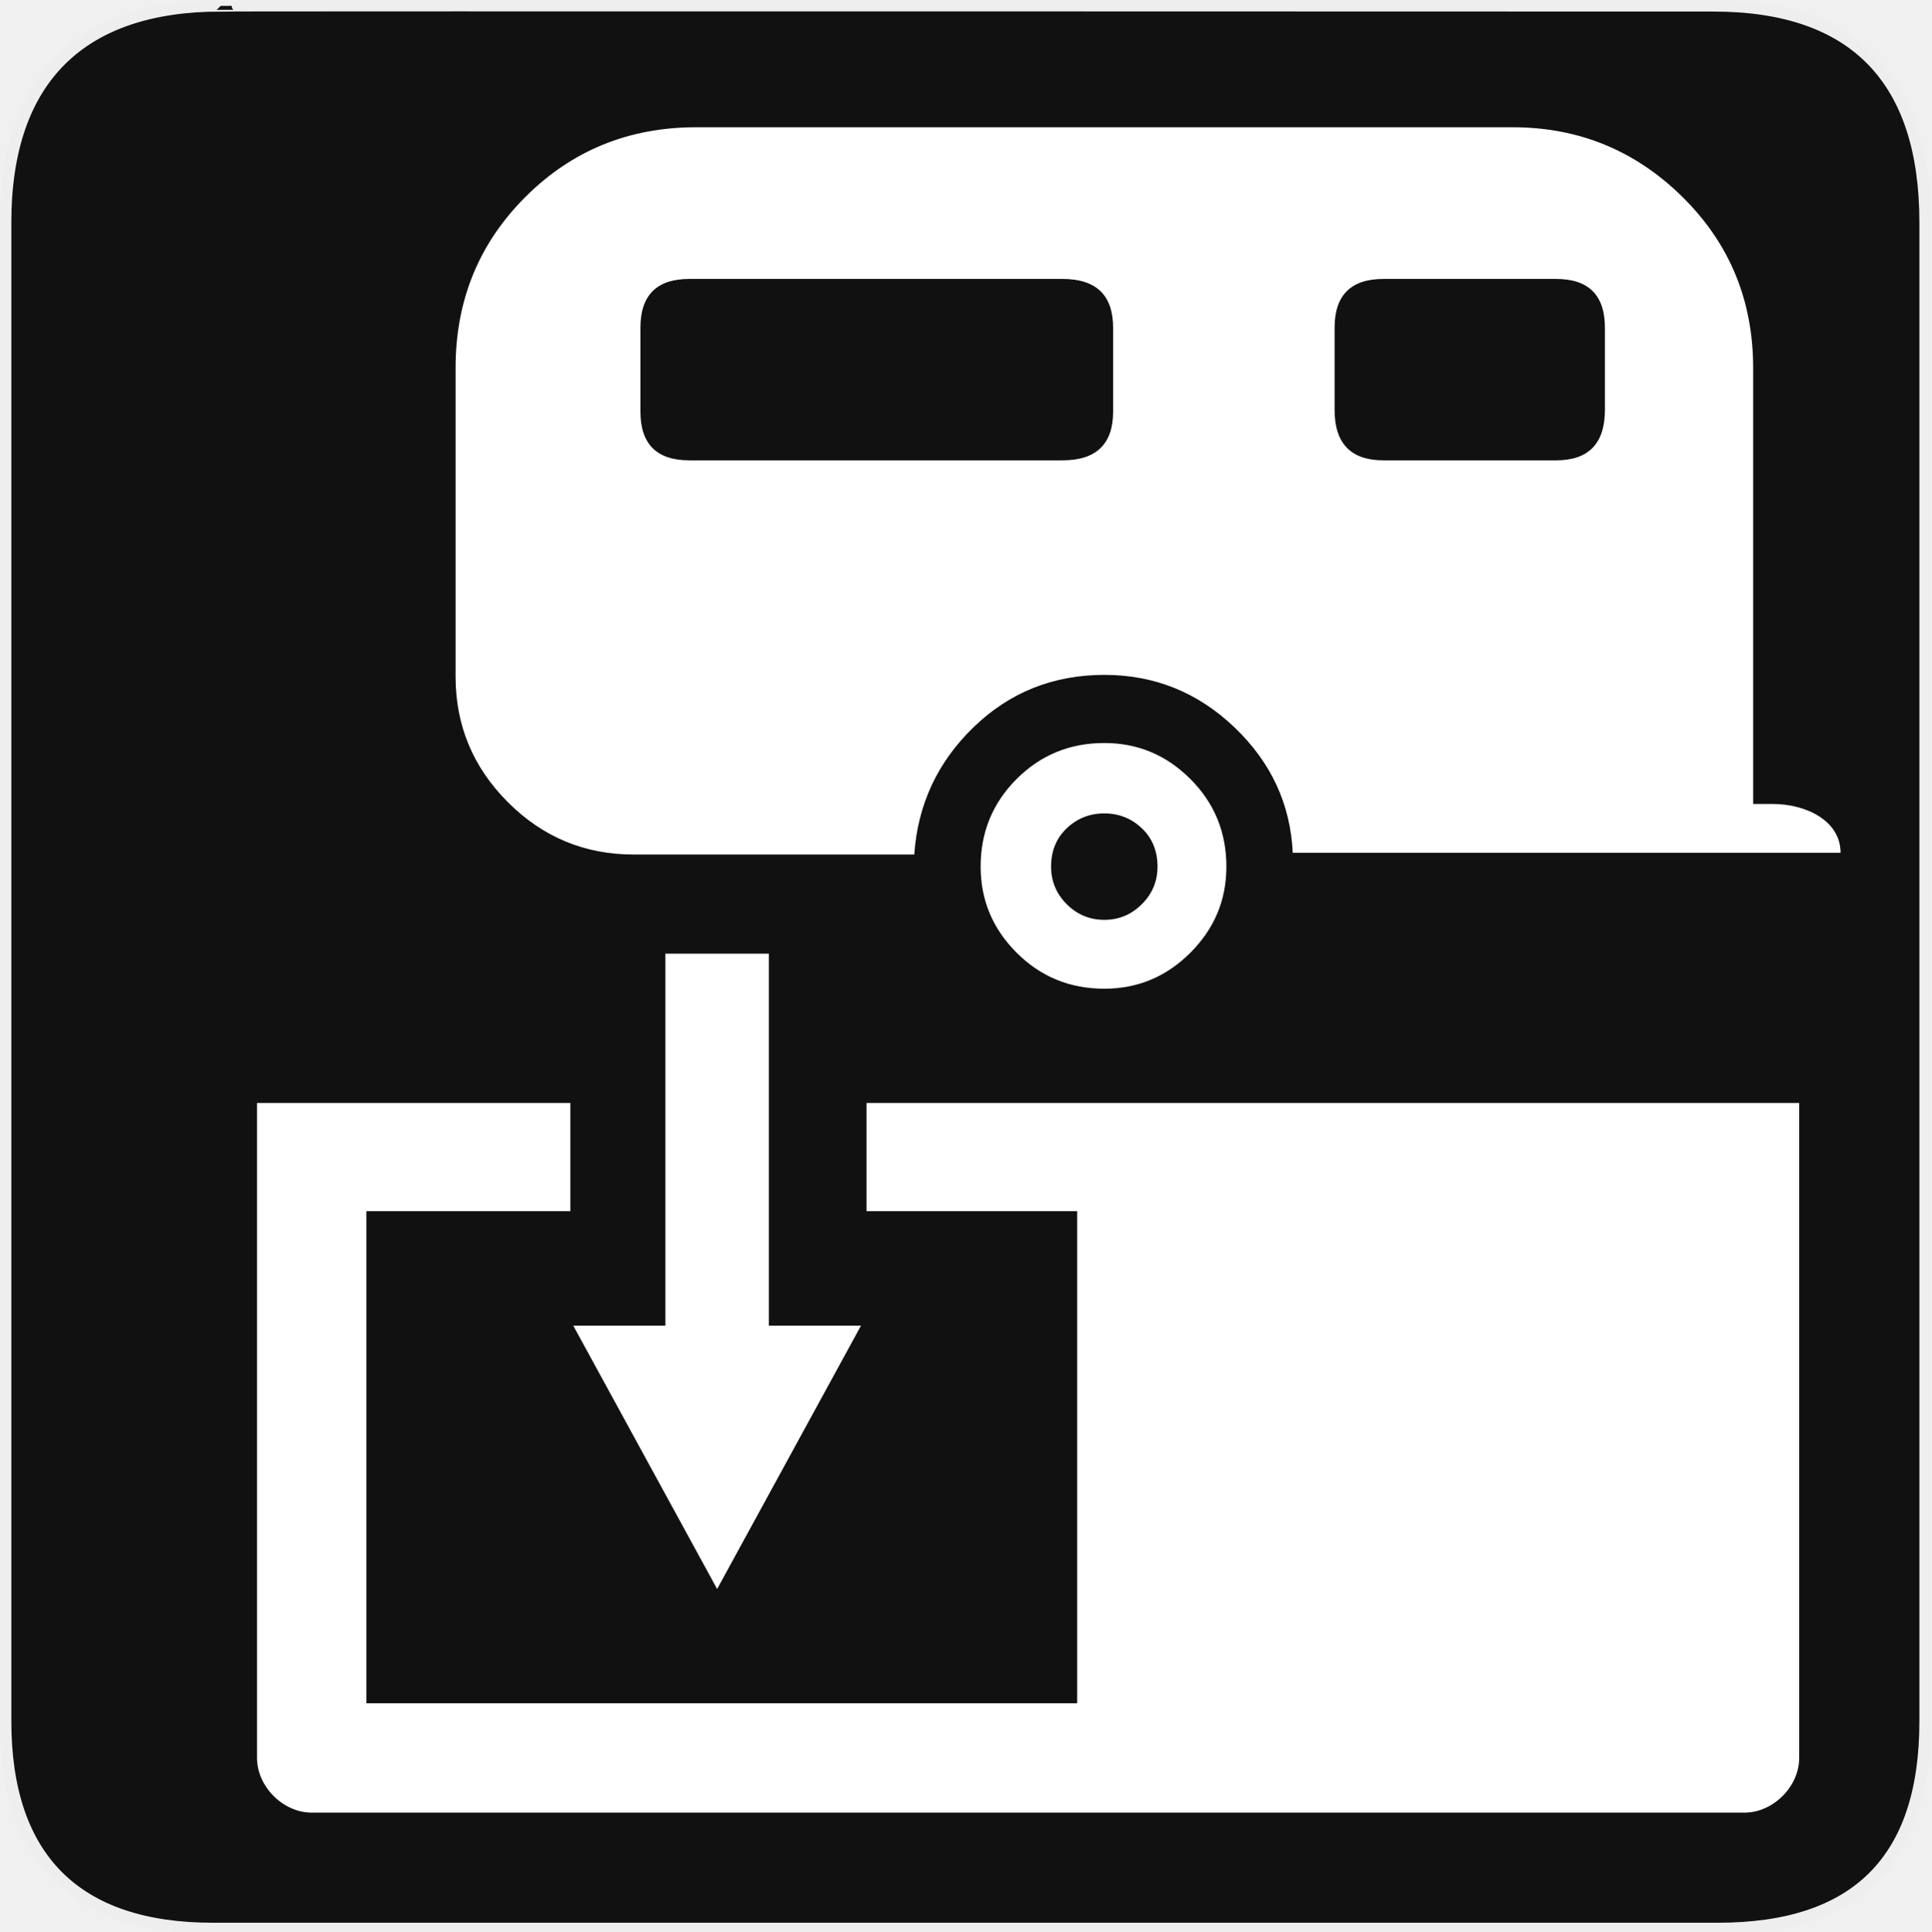
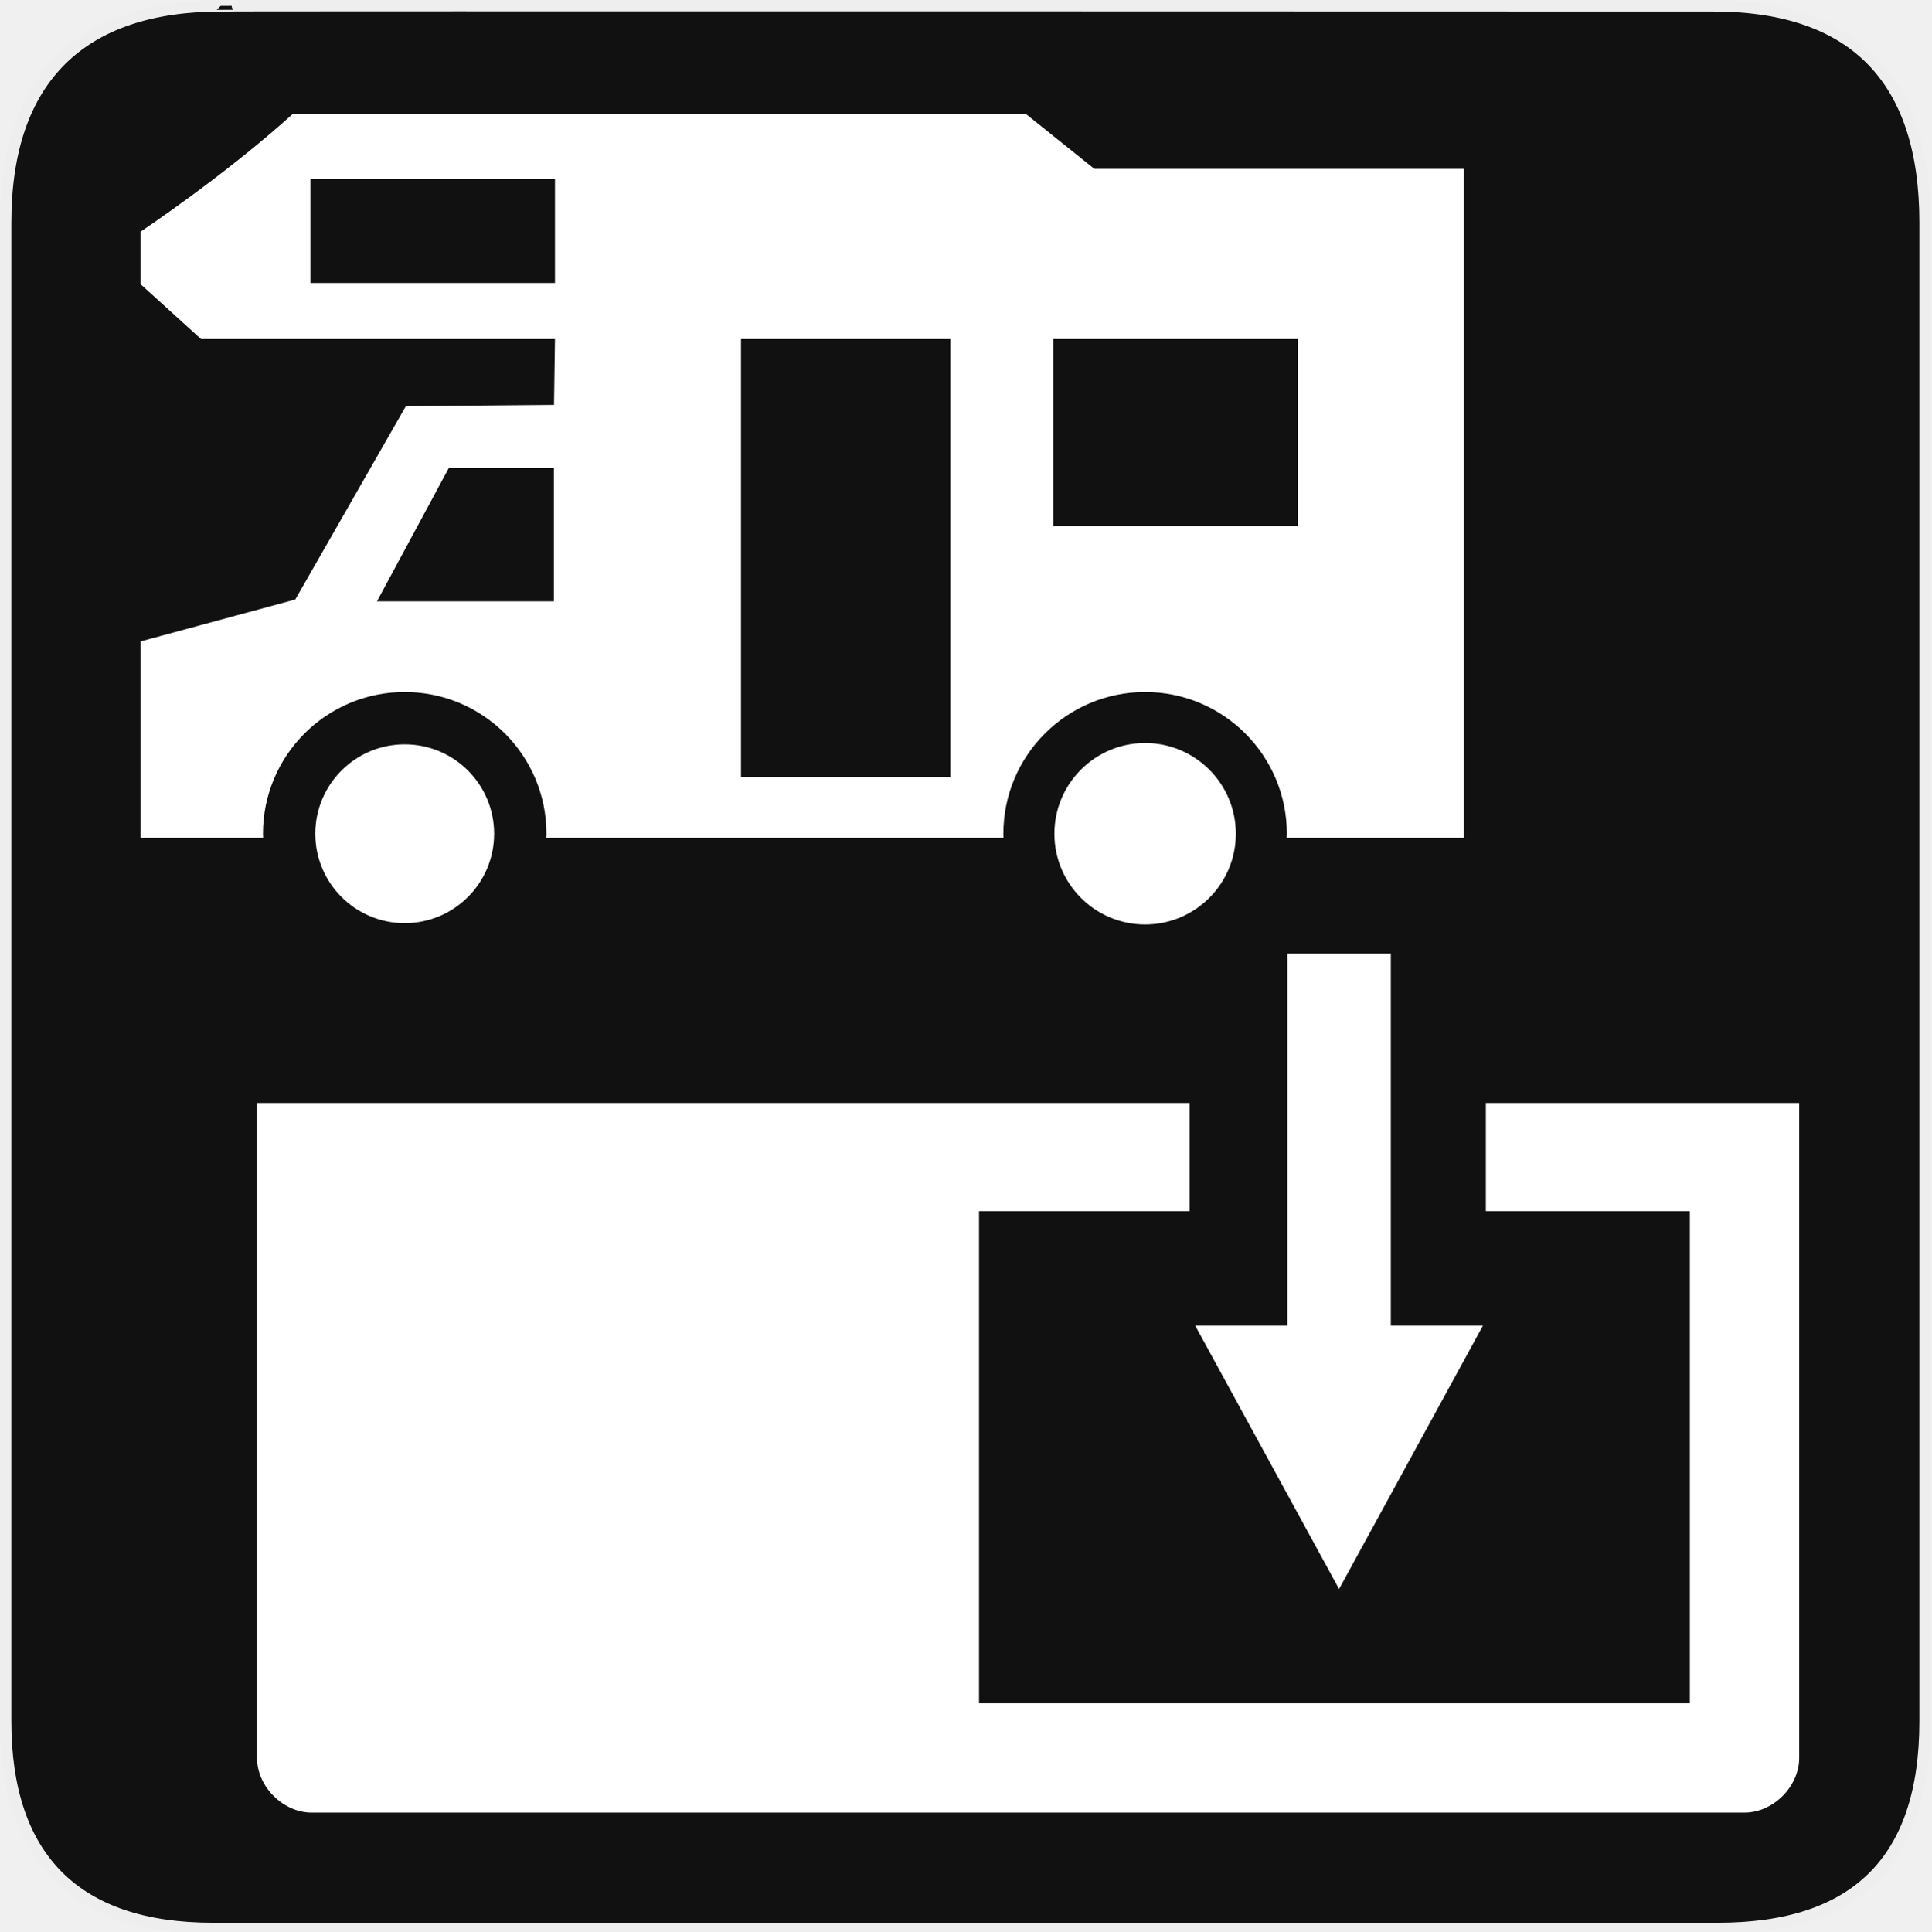
<svg xmlns="http://www.w3.org/2000/svg" version="1.0" width="580" height="580" id="svg2">
  <defs id="defs4">
    <marker orient="auto" refY="0.0" refX="0.0" id="marker5109" style="overflow:visible;">
      <path id="path4522" d="M 0.0,0.0 L 5.0,-5.0 L -12.5,0.0 L 5.0,5.0 L 0.0,0.0 z " style="fill-rule:evenodd;stroke:#ffffff;stroke-width:1pt;stroke-opacity:1;fill:#ffffff;fill-opacity:1" transform="scale(0.4) rotate(180) translate(10,0)" />
    </marker>
    <marker orient="auto" refY="0.0" refX="0.0" id="Arrow2Mend" style="overflow:visible;">
      <path id="path4540" style="fill-rule:evenodd;stroke-width:0.625;stroke-linejoin:round;stroke:#ffffff;stroke-opacity:1;fill:#ffffff;fill-opacity:1" d="M 8.719,4.034 L -2.207,0.016 L 8.719,-4.002 C 6.973,-1.63 6.983,1.616 8.719,4.034 z " transform="scale(0.6) rotate(180) translate(0,0)" />
    </marker>
    <marker orient="auto" refY="0.0" refX="0.0" id="Arrow1Lstart" style="overflow:visible">
      <path id="path4513" d="M 0.0,0.0 L 5.0,-5.0 L -12.5,0.0 L 5.0,5.0 L 0.0,0.0 z " style="fill-rule:evenodd;stroke:#ffffff;stroke-width:1pt;stroke-opacity:1;fill:#ffffff;fill-opacity:1" transform="scale(0.8) translate(12.5,0)" />
    </marker>
    <symbol viewBox="244.5 110 489 219.9" id="symbol-university">
      <path id="path4460" d="M79,43l57,119c0,0,21-96,104-96s124,106,124,106l43-133l82-17L0,17L79,43z" />
      <path id="path4462" d="M94,176l-21,39" stroke-width="20" stroke="#000000" fill="none" />
      <path id="path4464" d="M300,19c0,10.5-22.6,19-50.5,19S199,29.5,199,19s22.6-19,50.5-19S300,8.5,300,19z" />
      <path id="path4466" d="M112,216l-16-38L64,88c0,0-9-8-4-35s16-24,16-24" stroke-width="20" stroke="#000000" ill="none" />
    </symbol>
    <marker style="overflow:visible;" id="Arrow2Lend" refX="0.0" refY="0.0" orient="auto">
      <path transform="scale(1.1) rotate(180) translate(1,0)" d="M 8.719,4.034 L -2.207,0.016 L 8.719,-4.002 C 6.973,-1.63 6.983,1.616 8.719,4.034 z " style="font-size:12.0;fill-rule:evenodd;stroke-width:0.625;stroke-linejoin:round;" id="path4137" />
    </marker>
    <marker style="overflow:visible;" id="Arrow1Mend" refX="0.0" refY="0.0" orient="auto">
      <path transform="scale(0.4) rotate(180) translate(10,0)" style="fill-rule:evenodd;stroke:#000000;stroke-width:1.0pt;marker-start:none;" d="M 0.0,0.0 L 5.0,-5.0 L -12.5,0.0 L 5.0,5.0 L 0.0,0.0 z " id="path4125" />
    </marker>
    <marker style="overflow:visible" id="TriangleOutL" refX="0.0" refY="0.0" orient="auto">
      <path transform="scale(0.8)" style="fill-rule:evenodd;stroke:#000000;stroke-width:1.0pt;marker-start:none" d="M 5.77,0.0 L -2.88,5.0 L -2.88,-5.0 L 5.77,0.0 z " id="path4214" />
    </marker>
    <marker style="overflow:visible;" id="Arrow1Lend" refX="0.0" refY="0.0" orient="auto">
      <path transform="scale(0.8) rotate(180) translate(12.5,0)" style="fill-rule:evenodd;stroke:#000000;stroke-width:1.0pt;marker-start:none;" d="M 0.0,0.0 L 5.0,-5.0 L -12.5,0.0 L 5.0,5.0 L 0.0,0.0 z " id="path4119" />
    </marker>
    <marker style="overflow:visible" id="Tail" refX="0.0" refY="0.0" orient="auto">
      <g transform="scale(-1.2)" id="g4152">
        <path style="fill:none;fill-rule:evenodd;stroke:#000000;stroke-width:0.8;marker-start:none;marker-end:none;stroke-linecap:round" d="M -3.805,-3.959 L 0.544,0" id="path4154" />
        <path style="fill:none;fill-rule:evenodd;stroke:#000000;stroke-width:0.8;marker-start:none;marker-end:none;stroke-linecap:round" d="M -1.287,-3.959 L 3.062,0" id="path4156" />
        <path style="fill:none;fill-rule:evenodd;stroke:#000000;stroke-width:0.8;marker-start:none;marker-end:none;stroke-linecap:round" d="M 1.305,-3.959 L 5.654,0" id="path4158" />
        <path style="fill:none;fill-rule:evenodd;stroke:#000000;stroke-width:0.8;marker-start:none;marker-end:none;stroke-linecap:round" d="M -3.805,4.178 L 0.544,0.22" id="path4160" />
        <path style="fill:none;fill-rule:evenodd;stroke:#000000;stroke-width:0.8;marker-start:none;marker-end:none;stroke-linecap:round" d="M -1.287,4.178 L 3.062,0.22" id="path4162" />
        <path style="fill:none;fill-rule:evenodd;stroke:#000000;stroke-width:0.8;marker-start:none;marker-end:none;stroke-linecap:round" d="M 1.305,4.178 L 5.654,0.22" id="path4164" />
      </g>
    </marker>
    <marker style="overflow:visible" id="Arrow1Sstart" refX="0.0" refY="0.0" orient="auto">
      <path transform="scale(0.2) translate(6,0)" style="fill-rule:evenodd;stroke:#000000;stroke-width:1.0pt;marker-start:none" d="M 0.0,0.0 L 5.0,-5.0 L -12.5,0.0 L 5.0,5.0 L 0.0,0.0 z " id="path4128" />
    </marker>
    <marker style="overflow:visible;" id="Arrow1Send" refX="0.0" refY="0.0" orient="auto">
      <path transform="scale(0.2) rotate(180) translate(6,0)" style="fill-rule:evenodd;stroke:#000000;stroke-width:1.0pt;marker-start:none;" d="M 0.0,0.0 L 5.0,-5.0 L -12.5,0.0 L 5.0,5.0 L 0.0,0.0 z " id="path4131" />
    </marker>
    <marker style="overflow:visible" id="SemiCircleOut" refX="0.0" refY="0.0" orient="auto">
      <path transform="scale(0.6) translate(7.125493,0.763446)" style="fill-rule:evenodd;stroke:#000000;stroke-width:1.0pt;marker-start:none;marker-end:none" d="M -2.5,-0.809 C -2.5,1.951 -4.74,4.191 -7.5,4.191 L -7.5,-5.809 C -4.74,-5.809 -2.5,-3.569 -2.5,-0.809 z " id="path4235" />
    </marker>
    <marker style="overflow:visible;" id="Arrow2Send" refX="0.0" refY="0.0" orient="auto">
      <path transform="scale(0.3) rotate(180) translate(-2.3,0)" d="M 8.719,4.034 L -2.207,0.016 L 8.719,-4.002 C 6.973,-1.63 6.983,1.616 8.719,4.034 z " style="font-size:12.0;fill-rule:evenodd;stroke-width:0.625;stroke-linejoin:round;" id="path4149" />
    </marker>
    <marker style="overflow:visible" id="TriangleOutS" refX="0.0" refY="0.0" orient="auto">
      <path transform="scale(0.2)" style="fill-rule:evenodd;stroke:#000000;stroke-width:1.0pt;marker-start:none" d="M 5.77,0.0 L -2.88,5.0 L -2.88,-5.0 L 5.77,0.0 z " id="path4220" />
    </marker>
    <marker style="overflow:visible" id="CurveIn" refX="0.0" refY="0.0" orient="auto">
      <path transform="scale(0.6)" style="fill-rule:evenodd;stroke:#000000;stroke-width:1.0pt;marker-start:none;marker-end:none;fill:none" d="M 4.625,-5.046 C 1.865,-5.046 -0.375,-2.806 -0.375,-0.046 C -0.375,2.714 1.865,4.954 4.625,4.954" id="path4238" />
    </marker>
    <marker orient="auto" refY="0" refX="0" id="InfiniteLineStart" style="overflow:visible">
      <g transform="translate(-13,0)" id="g4298">
        <circle cx="3" cy="0" r="0.8" id="circle4300" />
        <circle cx="6.5" cy="0" r="0.8" id="circle4302" />
        <circle cx="10" cy="0" r="0.8" id="circle4304" />
      </g>
    </marker>
    <marker style="overflow:visible" id="StopS" refX="0.0" refY="0.0" orient="auto">
      <path transform="scale(0.2)" style="fill:none;fill-opacity:0.75;fill-rule:evenodd;stroke:#000000;stroke-width:1.0pt" d="M 0.0,5.65 L 0.0,-5.65" id="path4229" />
    </marker>
    <marker style="overflow:visible" id="Arrow2Sstart" refX="0.0" refY="0.0" orient="auto">
      <path transform="scale(0.3) translate(-2.3,0)" d="M 8.719,4.034 L -2.207,0.016 L 8.719,-4.002 C 6.973,-1.63 6.983,1.616 8.719,4.034 z " style="font-size:12.0;fill-rule:evenodd;stroke-width:0.625;stroke-linejoin:round" id="path4146" />
    </marker>
    <marker style="overflow:visible" id="DiamondS" refX="0.0" refY="0.0" orient="auto">
      <path transform="scale(0.2)" style="fill-rule:evenodd;stroke:#000000;stroke-width:1.0pt;marker-start:none" d="M 0,-7.071 L -7.071,0 L 0,7.071 L 7.071,0 L 0,-7.071 z " id="path4202" />
    </marker>
    <marker orient="auto" refY="0" refX="0" id="RazorWire">
       style="overflow:visible"&gt;
      <path d="M 0.023,-0.74 L 0.023,0.697 L -7.759,3.01 L 10.679,3.01 L 3.491,0.697 L 3.491,-0.74 L 10.741,-2.896 L -7.727,-2.896 L 0.023,-0.74 z " style="fill:#808080;fill-opacity:1;fill-rule:evenodd;stroke:#000000;stroke-width:0.1pt" transform="scale(0.8,0.8)" id="path4286" />
    </marker>
    <marker viewBox="0 0 10 10" refY="5" refX="10" orient="auto" markerWidth="4" markerUnits="strokeWidth" markerHeight="3" id="ArrowStart">
      <path id="path1968" d="M 10 0 L 0 5 L 10 10 z" />
    </marker>
    <marker viewBox="0 0 10 10" refY="5" refX="0" orient="auto" markerWidth="4" markerUnits="strokeWidth" markerHeight="3" id="ArrowEnd">
      <path id="path1965" d="M 0 0 L 10 5 L 0 10 z" />
    </marker>
  </defs>
  <g id="g1327">
    <path d="M 66.275,1.768 C 24.94,1.768 1.704,23.139 1.704,66.804 L 1.704,516.927 C 1.704,557.771 22.599,579.156 63.896,579.156 L 515.92,579.156 C 557.227,579.156 578.149,558.841 578.149,516.927 L 578.149,66.804 C 578.149,24.203 557.227,1.768 514.628,1.768 C 514.624,1.768 66.133,1.625 66.275,1.768 z " style="fill:#111;stroke:#eee;stroke-width:3.408" id="path1329" />
  </g>
  <line class="st0" x1="1237.203" y1="-5.909" x2="521.81" y2="-5.909" id="line11" />
  <path d="m -256.662,280.374 c 0,-30.549 -32.601,-61.599 -61.097,-61.097 l -244.388,0 0,122.194 183.291,0 0,549.873 -794.261,0 0,-549.873 183.291,0 0,-122.194 -244.388,0 c -31.972,0.003 -61.091,29.108 -61.097,61.097 l 0,672.067 c 0.01,31.99 29.125,61.094 61.097,61.097 l 916.455,0 c 31.972,-0 61.091,-29.107 61.097,-61.097 l 0,-672.067 z m -244.388,213.839 c 1.711,-17.84 -13.362,-30.549 -30.549,-30.549 l -152.743,0 0,-397.13 c 0,-50.608 -41.088,-91.646 -91.645,-91.646 -50.558,0 -91.658,41.038 -91.645,91.646 l 0,397.13 -152.742,0 c -21.885,0.305 -39.041,29.619 -26.73,47.732 l 246.3,305.485 c 10.637,16.127 37.813,17.171 49.641,1.906 l 242.476,-305.485 c 4.766,-6.927 7.069,-13.146 7.637,-19.093 z" id="path5585" style="opacity:0.3;fill:none;stroke:#ffffff;stroke-width:2;stroke-linecap:round;stroke-linejoin:round;stroke-miterlimit:4;stroke-dasharray:none;stroke-opacity:1" />
-   <path d="m 540.35,331.249 -280.107,0 0,32.498 63.264,0 0,147.793 -213.478,0 0,-147.793 61.264,0 0,-32.498 -94.107,0 0,196.712 c 0.003,8.598 7.828,16.421 16.421,16.421 l 430.321,0 c 8.593,0 16.42,-7.823 16.421,-16.421 z" id="path3826" style="color:#000000;clip-rule:nonzero;display:inline;overflow:visible;visibility:visible;opacity:1;isolation:auto;mix-blend-mode:normal;color-interpolation:sRGB;color-interpolation-filters:linearRGB;solid-color:#000000;solid-opacity:1;fill:#ffffff;fill-opacity:1;fill-rule:nonzero;stroke:none;stroke-width:1px;stroke-linecap:butt;stroke-linejoin:miter;stroke-miterlimit:4;stroke-dasharray:none;stroke-dashoffset:0;stroke-opacity:1;color-rendering:auto;image-rendering:auto;shape-rendering:auto;text-rendering:auto;enable-background:accumulate" />
+   <path d="M 77.186,331.249 H 357.293 v 32.498 H 294.029 V 511.54 H 507.507 V 363.747 h -61.264 v -32.498 h 94.107 v 196.712 c -0.003,8.598 -7.828,16.421 -16.421,16.421 H 93.608 c -8.593,0 -16.42,-7.823 -16.421,-16.421 z" id="path3826" style="color:#000000;clip-rule:nonzero;display:inline;overflow:visible;visibility:visible;opacity:1;isolation:auto;mix-blend-mode:normal;color-interpolation:sRGB;color-interpolation-filters:linearRGB;solid-color:#000000;solid-opacity:1;fill:#ffffff;fill-opacity:1;fill-rule:nonzero;stroke:none;stroke-width:1px;stroke-linecap:butt;stroke-linejoin:miter;stroke-miterlimit:4;stroke-dasharray:none;stroke-dashoffset:0;stroke-opacity:1;color-rendering:auto;image-rendering:auto;shape-rendering:auto;text-rendering:auto;enable-background:accumulate" />
  <rect width="1466.328" height="1466.328" x="-208.402" y="-48.825" transform="matrix(0,1,-1,0,0,0)" id="canvas" style="visibility:hidden;fill:none;stroke:none" />
-   <path style="font-style:normal;font-variant:normal;font-weight:normal;font-stretch:normal;font-size:40px;line-height:125%;font-family:NPSPICT3;-inkscape-font-specification:NPSPICT3;text-align:start;writing-mode:lr-tb;text-anchor:start;fill:#ffffff;fill-opacity:1;stroke:none;stroke-width:1px;stroke-linecap:butt;stroke-linejoin:miter;stroke-opacity:1" d="m 482.004,123.064 c -4e-4,10.124 -4.887,15.186 -14.658,15.186 l -51.856,0 c -9.783,1.7e-4 -14.675,-5.062 -14.674,-15.186 l 0,-24.617 c -3e-4,-9.783 4.891,-14.674 14.674,-14.674 l 51.856,0 c 9.772,2.26e-4 14.658,4.892 14.658,14.674 z m -147.703,0.527 c -2.5e-4,9.772 -5.068,14.659 -15.202,14.658 l -112.088,0 c -9.783,1.9e-4 -14.675,-4.886 -14.674,-14.658 l 0,-25.145 c -1e-4,-9.783 4.891,-14.674 14.674,-14.674 l 112.088,0 c 10.134,2.37e-4 15.202,4.892 15.202,14.674 z m 198.113,117.859 -5.891,0 0,-130.951 C 526.522,90.241 519.452,73.129 505.31,59.163 491.168,45.198 474.144,38.215 454.238,38.215 l -245.133,0 c -20.259,2.82e-4 -37.371,6.983 -51.336,20.949 -13.966,13.966 -20.949,31.078 -20.949,51.336 l 0,92.714 c -6e-5,14.664 5.238,27.234 15.713,37.709 10.476,10.476 23.045,15.714 37.709,15.713 l 84.338,0 c 1.044,-15.015 6.98,-27.761 17.808,-38.237 10.827,-10.476 23.924,-15.713 39.292,-15.713 15.015,1.1e-4 28.022,5.238 39.02,15.713 10.998,10.476 16.848,23.045 17.552,37.709 l 164.518,0 c -5e-4,-9.772 -10.583,-14.658 -20.355,-14.658 z m -200.762,34.801 c -4.39,4e-5 -8.151,-1.566 -11.283,-4.698 -3.132,-3.132 -4.698,-6.893 -4.698,-11.283 -2.1e-4,-4.696 1.566,-8.533 4.698,-11.512 3.132,-2.979 6.893,-4.469 11.283,-4.469 4.38,4e-5 8.138,1.49 11.275,4.469 3.137,2.979 4.705,6.816 4.705,11.512 -2.3e-4,4.39 -1.569,8.151 -4.705,11.283 -3.137,3.132 -6.896,4.698 -11.275,4.698 z m 0,-53.107 c -10.348,1.1e-4 -19.125,3.603 -26.331,10.809 -7.206,7.206 -10.809,15.978 -10.809,26.317 -1.9e-4,10.032 3.603,18.651 10.809,25.858 7.206,7.206 15.983,10.809 26.331,10.809 10.022,0 18.639,-3.603 25.85,-10.809 7.211,-7.206 10.816,-15.825 10.816,-25.858 -2.6e-4,-10.338 -3.606,-19.11 -10.816,-26.317 -7.211,-7.206 -15.828,-10.809 -25.85,-10.809 z" id="flowRoot3192" />
-   <path style="color:#000000;font-style:normal;font-variant:normal;font-weight:normal;font-stretch:normal;font-size:medium;line-height:normal;font-family:sans-serif;text-indent:0;text-align:start;text-decoration:none;text-decoration-line:none;text-decoration-style:solid;text-decoration-color:#000000;letter-spacing:normal;word-spacing:normal;text-transform:none;direction:ltr;block-progression:tb;writing-mode:lr-tb;baseline-shift:baseline;text-anchor:start;white-space:normal;clip-rule:nonzero;display:inline;overflow:visible;visibility:visible;opacity:1;isolation:auto;mix-blend-mode:normal;color-interpolation:sRGB;color-interpolation-filters:linearRGB;solid-color:#000000;solid-opacity:1;fill:#ffffff;fill-opacity:1;fill-rule:evenodd;stroke:none;stroke-width:25;stroke-linecap:butt;stroke-linejoin:miter;stroke-miterlimit:4;stroke-dasharray:none;stroke-dashoffset:0;stroke-opacity:1;color-rendering:auto;image-rendering:auto;shape-rendering:auto;text-rendering:auto;enable-background:accumulate" d="m 199.838,286.419 0,111.729 -27.664,0 43.199,79.078 43.197,-79.078 -27.662,0 0,-111.729 z" id="path4507" />
+   <path style="color:#000000;font-style:normal;font-variant:normal;font-weight:normal;font-stretch:normal;font-size:medium;line-height:normal;font-family:sans-serif;text-indent:0;text-align:start;text-decoration:none;text-decoration-line:none;text-decoration-style:solid;text-decoration-color:#000000;letter-spacing:normal;word-spacing:normal;text-transform:none;writing-mode:lr-tb;direction:ltr;baseline-shift:baseline;text-anchor:start;white-space:normal;clip-rule:nonzero;display:inline;overflow:visible;visibility:visible;opacity:1;isolation:auto;mix-blend-mode:normal;color-interpolation:sRGB;color-interpolation-filters:linearRGB;solid-color:#000000;solid-opacity:1;fill:#ffffff;fill-opacity:1;fill-rule:evenodd;stroke:none;stroke-width:25;stroke-linecap:butt;stroke-linejoin:miter;stroke-miterlimit:4;stroke-dasharray:none;stroke-dashoffset:0;stroke-opacity:1;color-rendering:auto;image-rendering:auto;shape-rendering:auto;text-rendering:auto;enable-background:accumulate" d="m 417.698,286.419 v 111.729 h 27.664 l -43.199,79.078 -43.197,-79.078 h 27.662 V 286.419 Z" id="path4507" />
+   <path style="color:#000000;clip-rule:nonzero;display:inline;overflow:visible;visibility:visible;opacity:1;isolation:auto;mix-blend-mode:normal;color-interpolation:sRGB;color-interpolation-filters:linearRGB;solid-color:#000000;solid-opacity:1;vector-effect:none;fill:#ffffff;fill-opacity:1;fill-rule:nonzero;stroke:none;stroke-width:153.865;stroke-linecap:butt;stroke-linejoin:miter;stroke-miterlimit:4;stroke-dasharray:none;stroke-dashoffset:0;stroke-opacity:1;marker:none;paint-order:normal;color-rendering:auto;image-rendering:auto;shape-rendering:auto;text-rendering:auto;enable-background:accumulate" d="M 87.834,34.284 C 67.519,52.705 42.192,69.583 42.192,69.583 v 15.739 L 60.375,101.825 H 166.668 l -0.286,19.779 -44.499,0.389 -33.209,58.054 -46.482,12.592 v 59.022 H 79.021 c -0.022,-0.42 -0.037,-0.84 -0.046,-1.26 2.44e-4,-23.511 19.06,-42.57 42.571,-42.569 23.51,2.4e-4 42.569,19.059 42.569,42.569 -0.015,0.42 -0.035,0.84 -0.062,1.26 h 137.331 c -0.021,-0.42 -0.036,-0.84 -0.044,-1.26 2.6e-4,-23.51 19.059,-42.569 42.569,-42.569 23.51,2.4e-4 42.569,19.059 42.569,42.569 -0.015,0.42 -0.035,0.84 -0.062,1.26 h 53.191 V 50.696 H 328.646 L 308.187,34.284 Z m 5.379,19.546 H 166.668 V 84.991 H 93.214 Z M 316.311,101.825 h 73.453 v 56.202 h -73.453 z m -93.766,0 h 62.881 v 131.602 h -62.881 z m -87.779,38.766 h 31.576 v 40.009 H 113.208 Z m 209.145,82.562 c -15.048,1.1e-4 -27.247,12.199 -27.247,27.247 1.1e-4,15.048 12.199,27.247 27.247,27.247 15.048,-1.1e-4 27.247,-12.199 27.247,-27.247 -1.2e-4,-15.048 -12.199,-27.247 -27.247,-27.247 z m -222.364,0.393 c -14.831,-3.4e-4 -26.855,12.023 -26.854,26.854 -3.4e-4,14.831 12.023,26.855 26.854,26.854 14.831,-7.6e-4 26.853,-12.024 26.852,-26.854 3.4e-4,-14.831 -12.022,-26.854 -26.852,-26.854 z" id="rect836" />
</svg>
